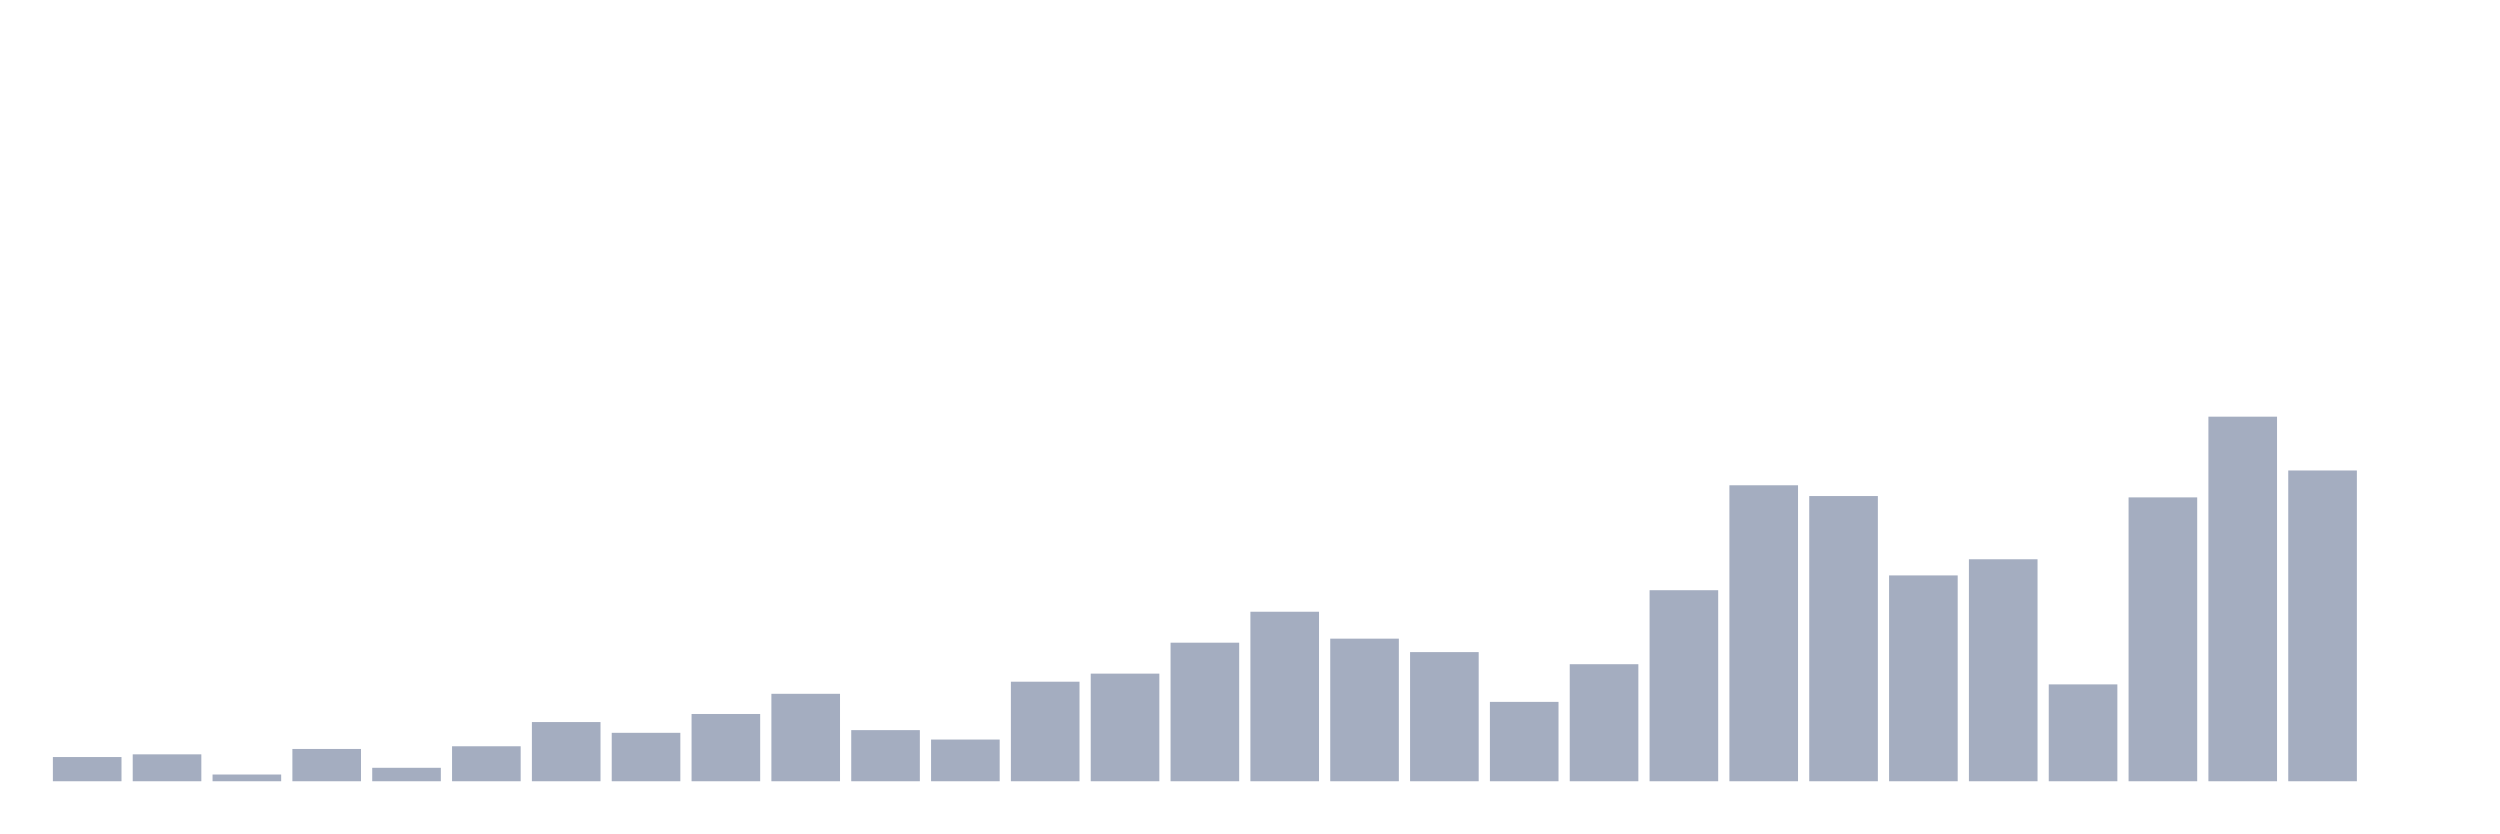
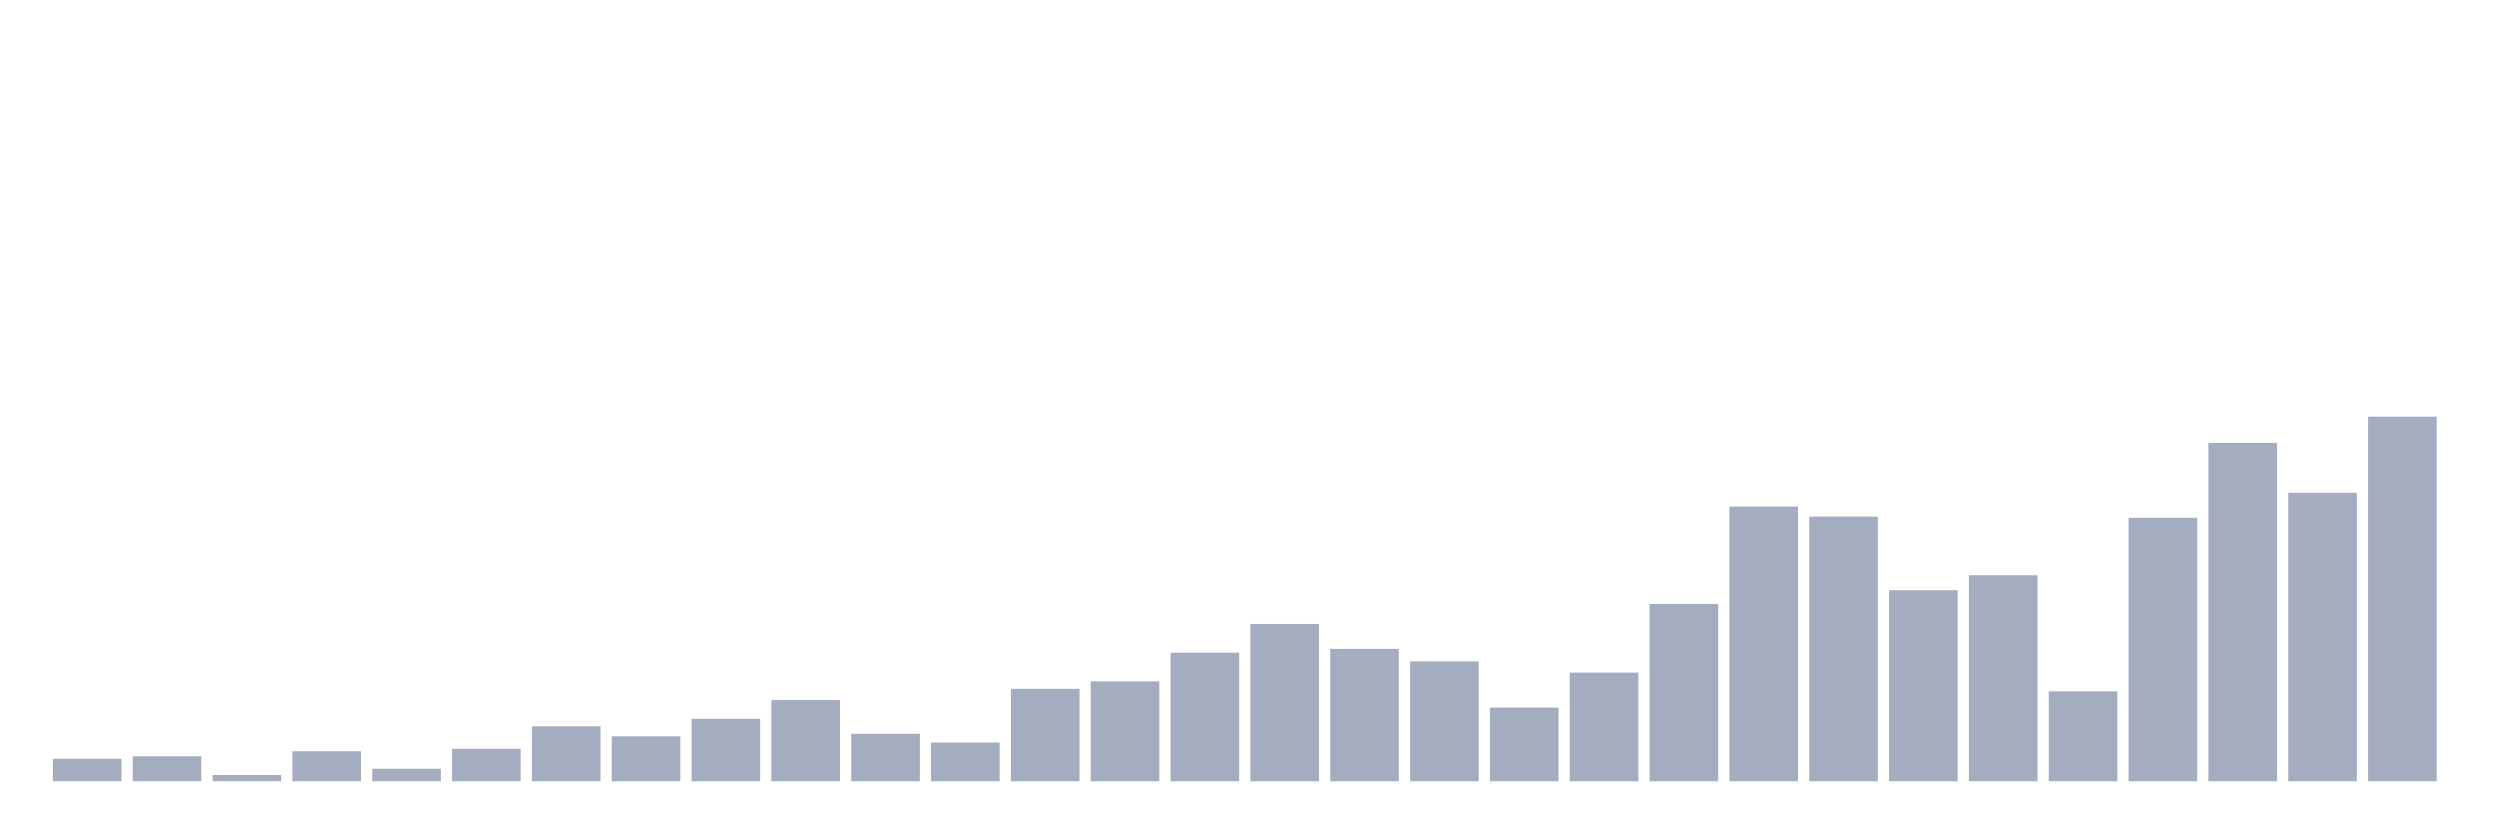
<svg xmlns="http://www.w3.org/2000/svg" viewBox="0 0 480 160">
  <g transform="translate(10,10)">
-     <rect class="bar" x="0.153" width="13.175" y="135.351" height="4.649" fill="rgb(164,173,192)" />
-     <rect class="bar" x="15.482" width="13.175" y="134.834" height="5.166" fill="rgb(164,173,192)" />
-     <rect class="bar" x="30.81" width="13.175" y="138.708" height="1.292" fill="rgb(164,173,192)" />
-     <rect class="bar" x="46.138" width="13.175" y="133.801" height="6.199" fill="rgb(164,173,192)" />
-     <rect class="bar" x="61.466" width="13.175" y="137.417" height="2.583" fill="rgb(164,173,192)" />
-     <rect class="bar" x="76.794" width="13.175" y="133.284" height="6.716" fill="rgb(164,173,192)" />
-     <rect class="bar" x="92.123" width="13.175" y="128.635" height="11.365" fill="rgb(164,173,192)" />
-     <rect class="bar" x="107.451" width="13.175" y="130.701" height="9.299" fill="rgb(164,173,192)" />
-     <rect class="bar" x="122.779" width="13.175" y="127.085" height="12.915" fill="rgb(164,173,192)" />
-     <rect class="bar" x="138.107" width="13.175" y="123.21" height="16.79" fill="rgb(164,173,192)" />
-     <rect class="bar" x="153.436" width="13.175" y="130.185" height="9.815" fill="rgb(164,173,192)" />
-     <rect class="bar" x="168.764" width="13.175" y="131.993" height="8.007" fill="rgb(164,173,192)" />
-     <rect class="bar" x="184.092" width="13.175" y="120.886" height="19.114" fill="rgb(164,173,192)" />
-     <rect class="bar" x="199.42" width="13.175" y="119.336" height="20.664" fill="rgb(164,173,192)" />
-     <rect class="bar" x="214.748" width="13.175" y="113.395" height="26.605" fill="rgb(164,173,192)" />
-     <rect class="bar" x="230.077" width="13.175" y="107.454" height="32.546" fill="rgb(164,173,192)" />
-     <rect class="bar" x="245.405" width="13.175" y="112.62" height="27.38" fill="rgb(164,173,192)" />
-     <rect class="bar" x="260.733" width="13.175" y="115.203" height="24.797" fill="rgb(164,173,192)" />
-     <rect class="bar" x="276.061" width="13.175" y="124.76" height="15.24" fill="rgb(164,173,192)" />
-     <rect class="bar" x="291.39" width="13.175" y="117.528" height="22.472" fill="rgb(164,173,192)" />
-     <rect class="bar" x="306.718" width="13.175" y="103.321" height="36.679" fill="rgb(164,173,192)" />
-     <rect class="bar" x="322.046" width="13.175" y="83.173" height="56.827" fill="rgb(164,173,192)" />
-     <rect class="bar" x="337.374" width="13.175" y="85.24" height="54.76" fill="rgb(164,173,192)" />
-     <rect class="bar" x="352.702" width="13.175" y="100.48" height="39.52" fill="rgb(164,173,192)" />
-     <rect class="bar" x="368.031" width="13.175" y="97.38" height="42.62" fill="rgb(164,173,192)" />
-     <rect class="bar" x="383.359" width="13.175" y="121.402" height="18.598" fill="rgb(164,173,192)" />
-     <rect class="bar" x="398.687" width="13.175" y="85.498" height="54.502" fill="rgb(164,173,192)" />
-     <rect class="bar" x="414.015" width="13.175" y="70" height="70" fill="rgb(164,173,192)" />
-     <rect class="bar" x="429.344" width="13.175" y="80.332" height="59.668" fill="rgb(164,173,192)" />
-     <rect class="bar" x="444.672" width="13.175" y="140" height="0" fill="rgb(164,173,192)" />
+     <rect class="bar" x="0.153" width="13.175" y="135.685" height="4.315" fill="rgb(164,173,192)" />
+     <rect class="bar" x="15.482" width="13.175" y="135.205" height="4.795" fill="rgb(164,173,192)" />
+     <rect class="bar" x="30.81" width="13.175" y="138.801" height="1.199" fill="rgb(164,173,192)" />
+     <rect class="bar" x="46.138" width="13.175" y="134.247" height="5.753" fill="rgb(164,173,192)" />
+     <rect class="bar" x="61.466" width="13.175" y="137.603" height="2.397" fill="rgb(164,173,192)" />
+     <rect class="bar" x="76.794" width="13.175" y="133.767" height="6.233" fill="rgb(164,173,192)" />
+     <rect class="bar" x="92.123" width="13.175" y="129.452" height="10.548" fill="rgb(164,173,192)" />
+     <rect class="bar" x="107.451" width="13.175" y="131.37" height="8.63" fill="rgb(164,173,192)" />
+     <rect class="bar" x="122.779" width="13.175" y="128.014" height="11.986" fill="rgb(164,173,192)" />
+     <rect class="bar" x="138.107" width="13.175" y="124.418" height="15.582" fill="rgb(164,173,192)" />
+     <rect class="bar" x="153.436" width="13.175" y="130.89" height="9.11" fill="rgb(164,173,192)" />
+     <rect class="bar" x="168.764" width="13.175" y="132.568" height="7.432" fill="rgb(164,173,192)" />
+     <rect class="bar" x="184.092" width="13.175" y="122.26" height="17.74" fill="rgb(164,173,192)" />
+     <rect class="bar" x="199.42" width="13.175" y="120.822" height="19.178" fill="rgb(164,173,192)" />
+     <rect class="bar" x="214.748" width="13.175" y="115.308" height="24.692" fill="rgb(164,173,192)" />
+     <rect class="bar" x="230.077" width="13.175" y="109.795" height="30.205" fill="rgb(164,173,192)" />
+     <rect class="bar" x="245.405" width="13.175" y="114.589" height="25.411" fill="rgb(164,173,192)" />
+     <rect class="bar" x="260.733" width="13.175" y="116.986" height="23.014" fill="rgb(164,173,192)" />
+     <rect class="bar" x="276.061" width="13.175" y="125.856" height="14.144" fill="rgb(164,173,192)" />
+     <rect class="bar" x="291.39" width="13.175" y="119.144" height="20.856" fill="rgb(164,173,192)" />
+     <rect class="bar" x="306.718" width="13.175" y="105.959" height="34.041" fill="rgb(164,173,192)" />
+     <rect class="bar" x="322.046" width="13.175" y="87.26" height="52.74" fill="rgb(164,173,192)" />
+     <rect class="bar" x="337.374" width="13.175" y="89.178" height="50.822" fill="rgb(164,173,192)" />
+     <rect class="bar" x="352.702" width="13.175" y="103.322" height="36.678" fill="rgb(164,173,192)" />
+     <rect class="bar" x="368.031" width="13.175" y="100.445" height="39.555" fill="rgb(164,173,192)" />
+     <rect class="bar" x="383.359" width="13.175" y="122.74" height="17.26" fill="rgb(164,173,192)" />
+     <rect class="bar" x="398.687" width="13.175" y="89.418" height="50.582" fill="rgb(164,173,192)" />
+     <rect class="bar" x="414.015" width="13.175" y="75.034" height="64.966" fill="rgb(164,173,192)" />
+     <rect class="bar" x="429.344" width="13.175" y="84.623" height="55.377" fill="rgb(164,173,192)" />
+     <rect class="bar" x="444.672" width="13.175" y="70" height="70" fill="rgb(164,173,192)" />
  </g>
</svg>
